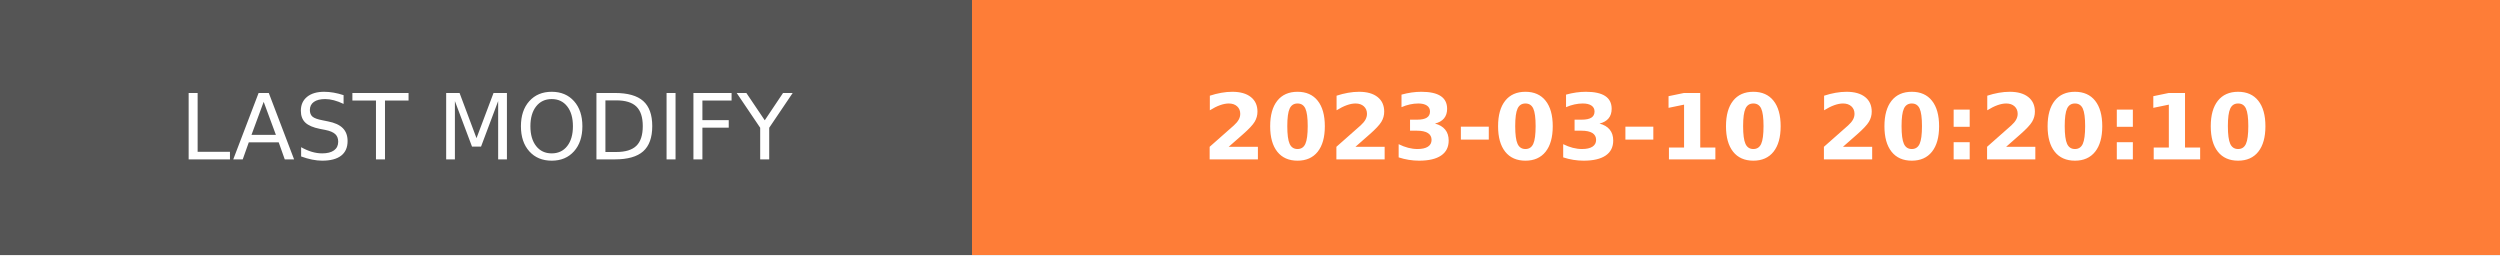
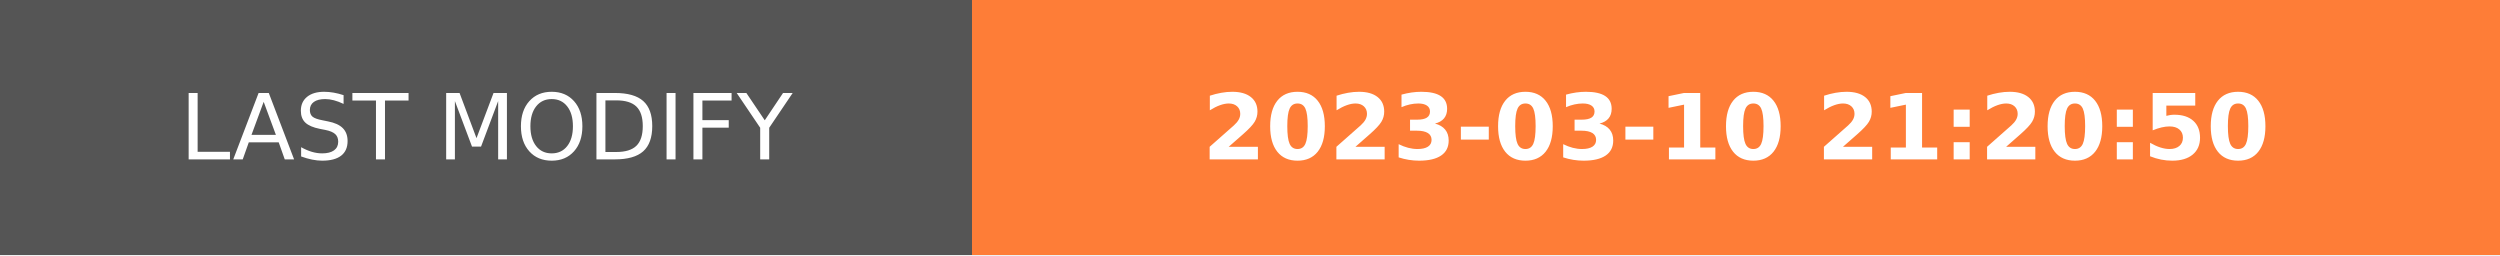
- <svg xmlns="http://www.w3.org/2000/svg" width="274.5" height="28" role="img" aria-label="LAST MODIFY: 2023-03-10 20:20:10">
+ <svg xmlns="http://www.w3.org/2000/svg" width="274.5" height="28" role="img" aria-label="LAST MODIFY: 2023-03-10 21:20:50">
  <g shape-rendering="crispEdges">
    <rect width="106.75" height="28" fill="#555" />
    <rect x="106.75" width="167.75" height="28" fill="#fe7d37" />
  </g>
  <g fill="#fff" text-anchor="middle" font-family="Verdana,Geneva,DejaVu Sans,sans-serif" text-rendering="geometricPrecision" font-size="100">
    <text transform="scale(.1)" x="533.75" y="175" textLength="827.5" fill="#fff">LAST MODIFY</text>
-     <text transform="scale(.1)" x="1906.25" y="175" textLength="1437.5" fill="#fff" font-weight="bold">2023-03-10 20:20:10</text>
+     <text transform="scale(.1)" x="1906.25" y="175" textLength="1437.5" fill="#fff" font-weight="bold">2023-03-10 21:20:50</text>
  </g>
</svg>
